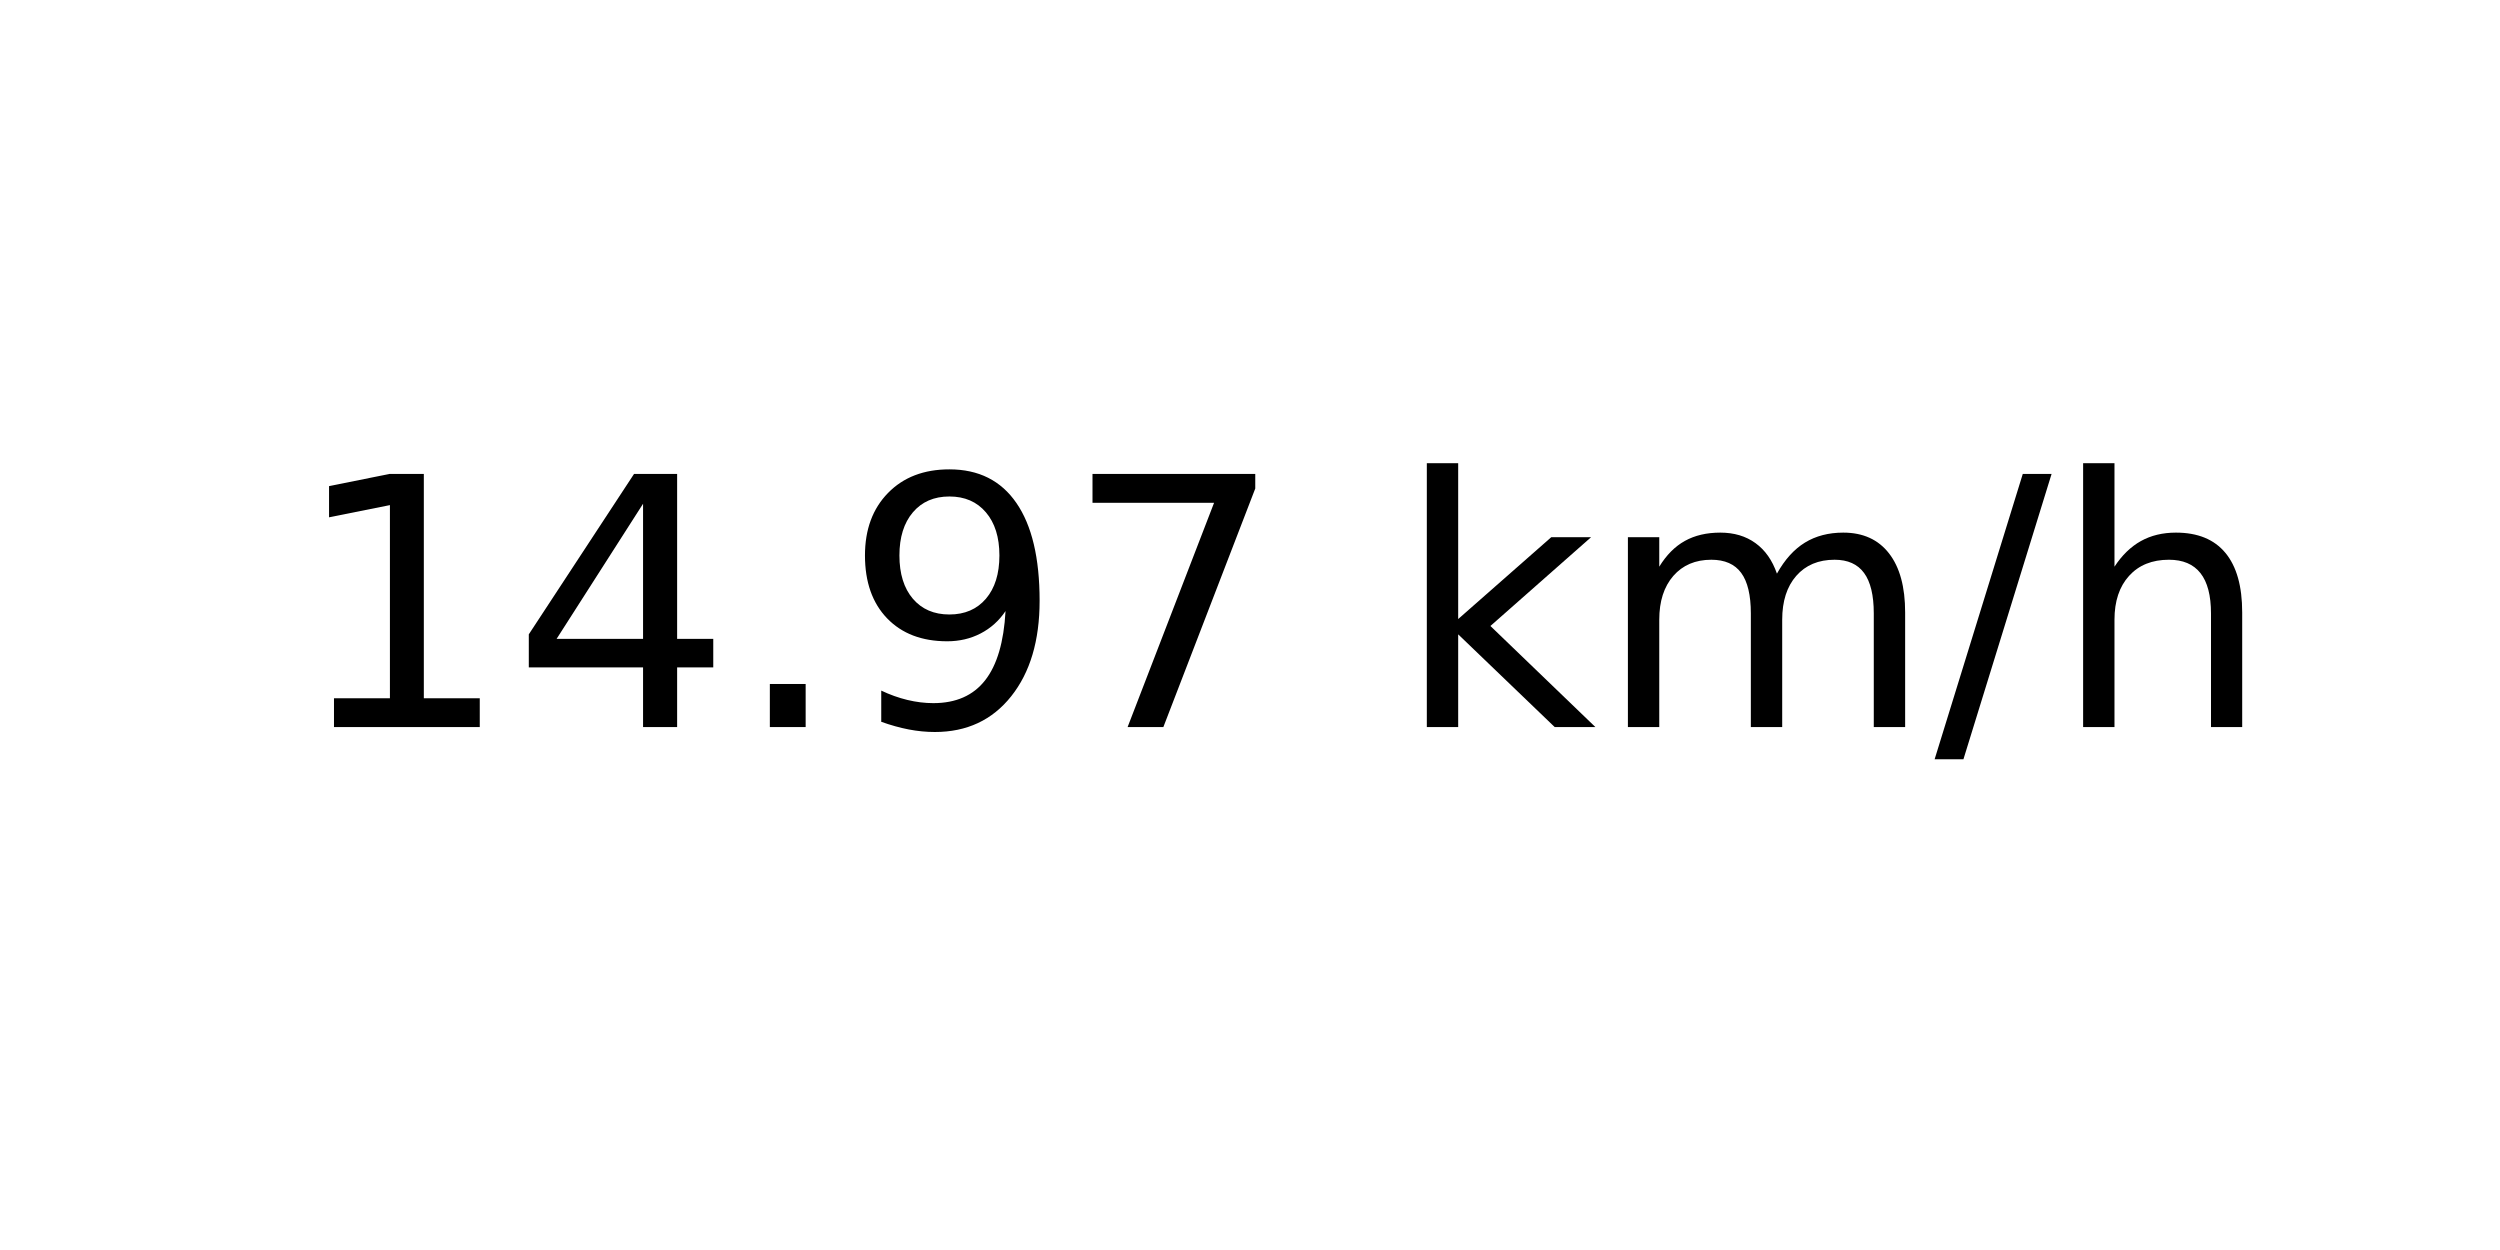
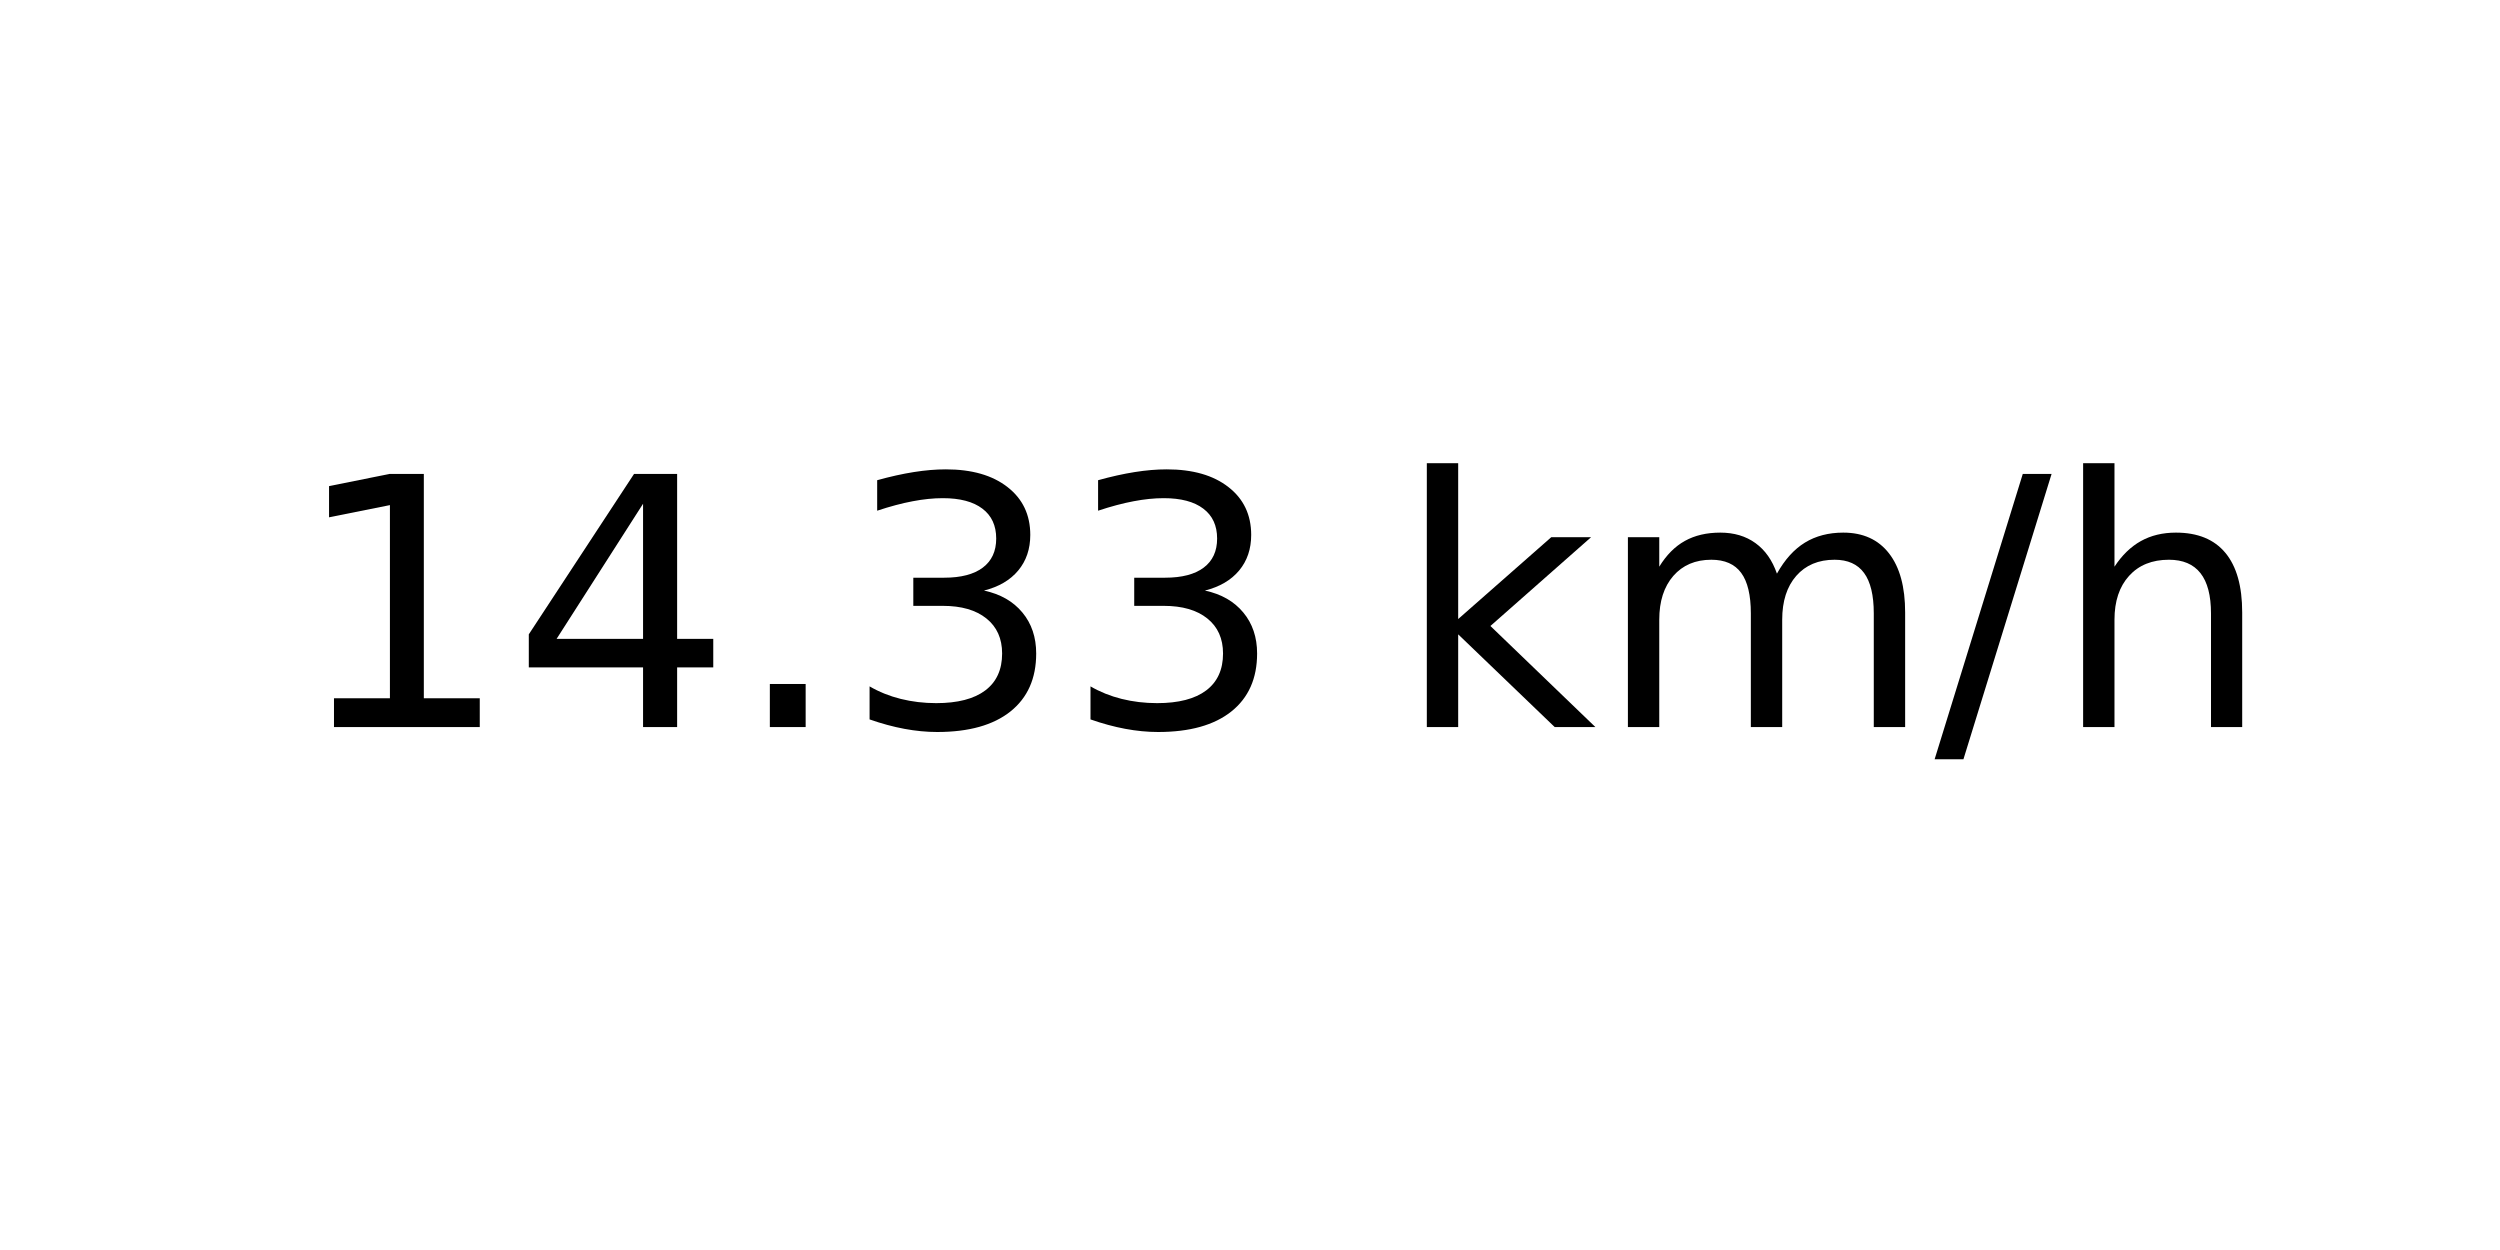
<svg xmlns="http://www.w3.org/2000/svg" xmlns:xlink="http://www.w3.org/1999/xlink" width="72pt" height="36pt" viewBox="0 0 72 36" version="1.1">
  <defs>
    <style type="text/css">*{stroke-linejoin: round; stroke-linecap: butt}</style>
  </defs>
  <g id="figure_1">
    <g id="axes_1">
      <g id="text_1">
        <g transform="translate(8.378125 20.93937) scale(0.1 -0.1)">
          <defs>
            <path id="DejaVuSans-31" d="M 794 531  L 1825 531  L 1825 4091  L 703 3866  L 703 4441  L 1819 4666  L 2450 4666  L 2450 531  L 3481 531  L 3481 0  L 794 0  L 794 531  z " transform="scale(0.015625)" />
            <path id="DejaVuSans-34" d="M 2419 4116  L 825 1625  L 2419 1625  L 2419 4116  z M 2253 4666  L 3047 4666  L 3047 1625  L 3713 1625  L 3713 1100  L 3047 1100  L 3047 0  L 2419 0  L 2419 1100  L 313 1100  L 313 1709  L 2253 4666  z " transform="scale(0.015625)" />
            <path id="DejaVuSans-2e" d="M 684 794  L 1344 794  L 1344 0  L 684 0  L 684 794  z " transform="scale(0.015625)" />
-             <path id="DejaVuSans-39" d="M 703 97  L 703 672  Q 941 559 1184 500  Q 1428 441 1663 441  Q 2288 441 2617 861  Q 2947 1281 2994 2138  Q 2813 1869 2534 1725  Q 2256 1581 1919 1581  Q 1219 1581 811 2004  Q 403 2428 403 3163  Q 403 3881 828 4315  Q 1253 4750 1959 4750  Q 2769 4750 3195 4129  Q 3622 3509 3622 2328  Q 3622 1225 3098 567  Q 2575 -91 1691 -91  Q 1453 -91 1209 -44  Q 966 3 703 97  z M 1959 2075  Q 2384 2075 2632 2365  Q 2881 2656 2881 3163  Q 2881 3666 2632 3958  Q 2384 4250 1959 4250  Q 1534 4250 1286 3958  Q 1038 3666 1038 3163  Q 1038 2656 1286 2365  Q 1534 2075 1959 2075  z " transform="scale(0.015625)" />
-             <path id="DejaVuSans-37" d="M 525 4666  L 3525 4666  L 3525 4397  L 1831 0  L 1172 0  L 2766 4134  L 525 4134  L 525 4666  z " transform="scale(0.015625)" />
+             <path id="DejaVuSans-33" d="M 2597 2516  Q 3050 2419 3304 2112  Q 3559 1806 3559 1356  Q 3559 666 3084 287  Q 2609 -91 1734 -91  Q 1441 -91 1130 -33  Q 819 25 488 141  L 488 750  Q 750 597 1062 519  Q 1375 441 1716 441  Q 2309 441 2620 675  Q 2931 909 2931 1356  Q 2931 1769 2642 2001  Q 2353 2234 1838 2234  L 1294 2234  L 1294 2753  L 1863 2753  Q 2328 2753 2575 2939  Q 2822 3125 2822 3475  Q 2822 3834 2567 4026  Q 2313 4219 1838 4219  Q 1578 4219 1281 4162  Q 984 4106 628 3988  L 628 4550  Q 988 4650 1302 4700  Q 1616 4750 1894 4750  Q 2613 4750 3031 4423  Q 3450 4097 3450 3541  Q 3450 3153 3228 2886  Q 3006 2619 2597 2516  z " transform="scale(0.015625)" />
            <path id="DejaVuSans-20" transform="scale(0.015625)" />
            <path id="DejaVuSans-6b" d="M 581 4863  L 1159 4863  L 1159 1991  L 2875 3500  L 3609 3500  L 1753 1863  L 3688 0  L 2938 0  L 1159 1709  L 1159 0  L 581 0  L 581 4863  z " transform="scale(0.015625)" />
            <path id="DejaVuSans-6d" d="M 3328 2828  Q 3544 3216 3844 3400  Q 4144 3584 4550 3584  Q 5097 3584 5394 3201  Q 5691 2819 5691 2113  L 5691 0  L 5113 0  L 5113 2094  Q 5113 2597 4934 2840  Q 4756 3084 4391 3084  Q 3944 3084 3684 2787  Q 3425 2491 3425 1978  L 3425 0  L 2847 0  L 2847 2094  Q 2847 2600 2669 2842  Q 2491 3084 2119 3084  Q 1678 3084 1418 2786  Q 1159 2488 1159 1978  L 1159 0  L 581 0  L 581 3500  L 1159 3500  L 1159 2956  Q 1356 3278 1631 3431  Q 1906 3584 2284 3584  Q 2666 3584 2933 3390  Q 3200 3197 3328 2828  z " transform="scale(0.015625)" />
            <path id="DejaVuSans-2f" d="M 1625 4666  L 2156 4666  L 531 -594  L 0 -594  L 1625 4666  z " transform="scale(0.015625)" />
            <path id="DejaVuSans-68" d="M 3513 2113  L 3513 0  L 2938 0  L 2938 2094  Q 2938 2591 2744 2837  Q 2550 3084 2163 3084  Q 1697 3084 1428 2787  Q 1159 2491 1159 1978  L 1159 0  L 581 0  L 581 4863  L 1159 4863  L 1159 2956  Q 1366 3272 1645 3428  Q 1925 3584 2291 3584  Q 2894 3584 3203 3211  Q 3513 2838 3513 2113  z " transform="scale(0.015625)" />
          </defs>
          <use xlink:href="#DejaVuSans-31" />
          <use xlink:href="#DejaVuSans-34" x="63.623" />
          <use xlink:href="#DejaVuSans-2e" x="127.246" />
-           <use xlink:href="#DejaVuSans-39" x="159.033" />
-           <use xlink:href="#DejaVuSans-37" x="222.656" />
+           <use xlink:href="#DejaVuSans-33" x="159.033" />
+           <use xlink:href="#DejaVuSans-33" x="222.656" />
          <use xlink:href="#DejaVuSans-20" x="286.279" />
          <use xlink:href="#DejaVuSans-6b" x="318.066" />
          <use xlink:href="#DejaVuSans-6d" x="375.977" />
          <use xlink:href="#DejaVuSans-2f" x="473.389" />
          <use xlink:href="#DejaVuSans-68" x="507.08" />
        </g>
      </g>
    </g>
  </g>
</svg>
